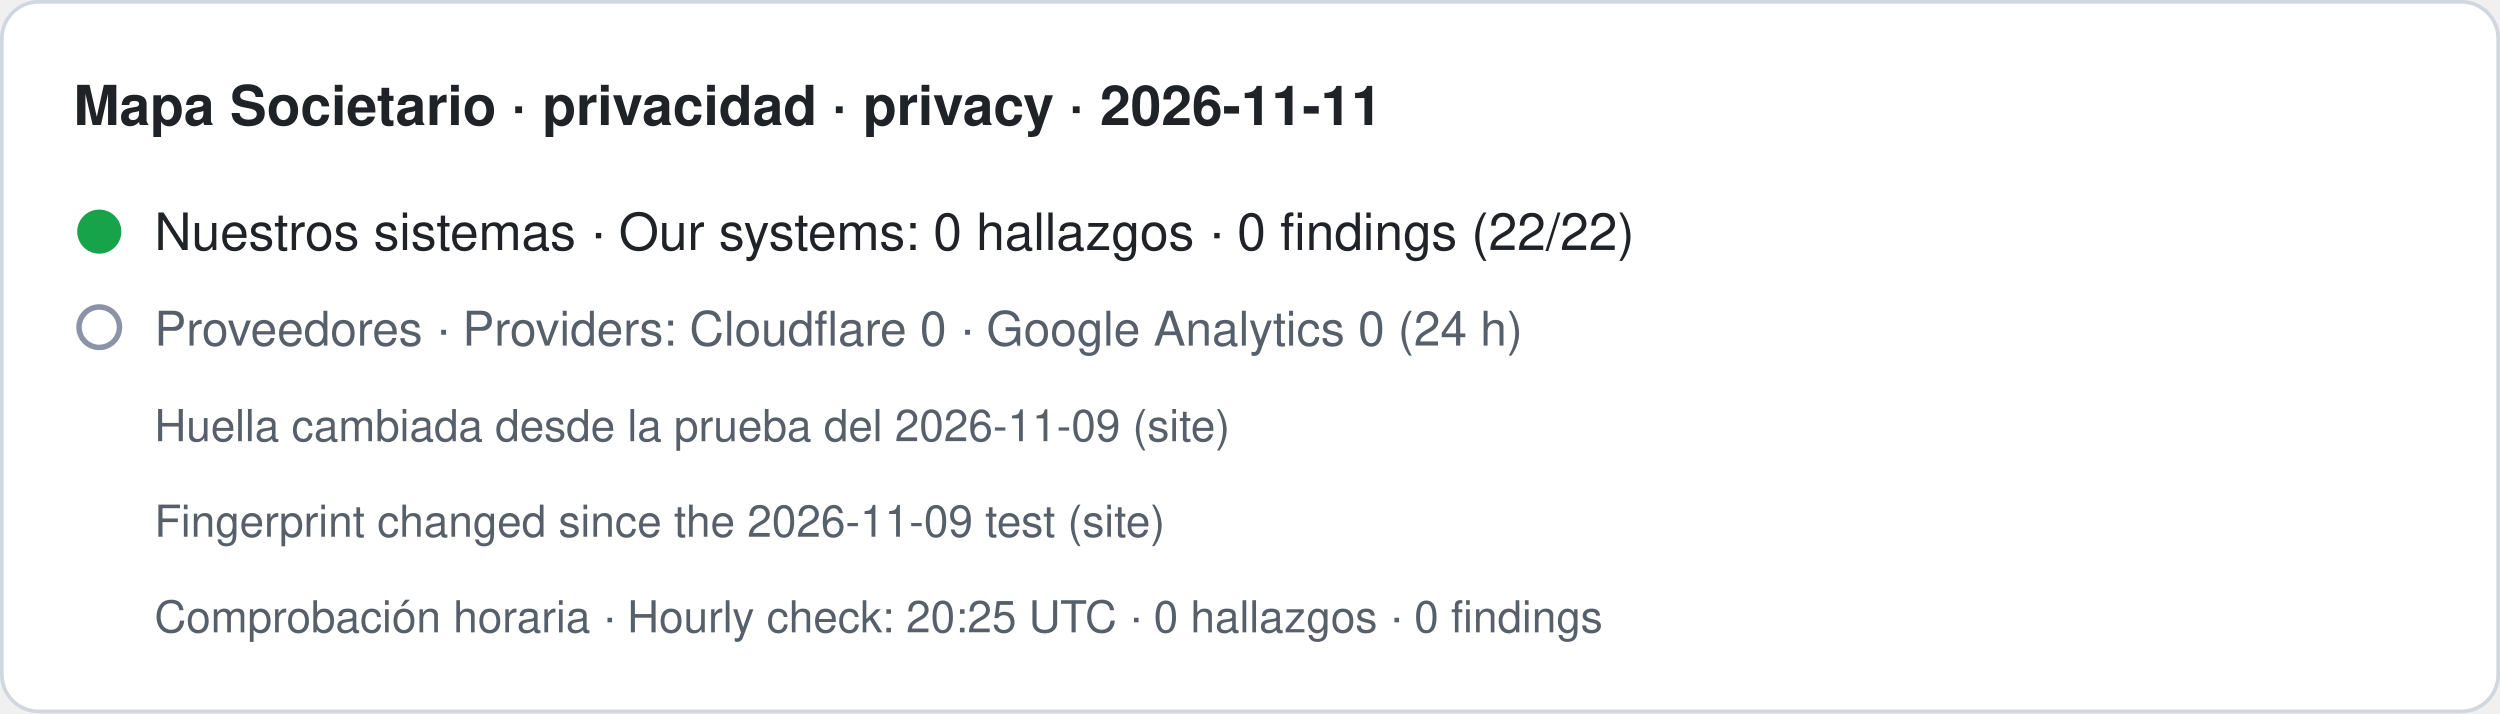
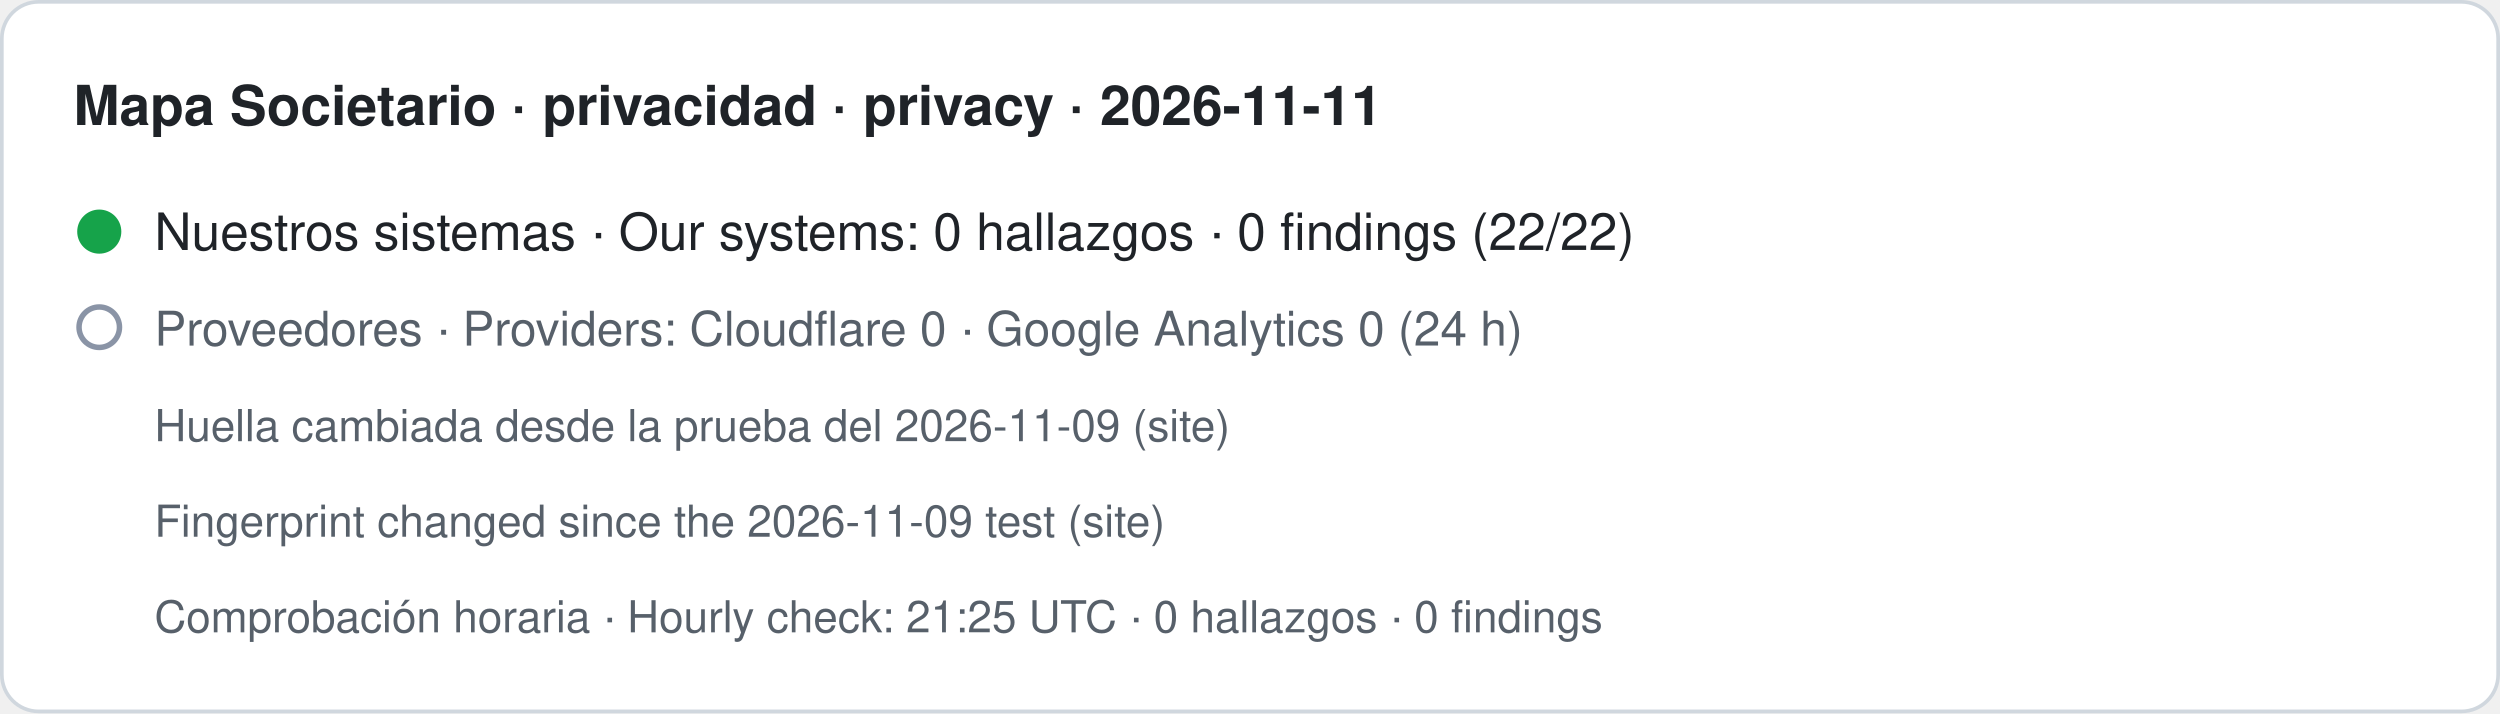
- <svg xmlns="http://www.w3.org/2000/svg" width="680" height="194" viewBox="0 0 680 194" role="img" aria-label="Mapa Societario · privacidad · privacy · 2026-11-11. Nuestros sistemas · Our systems: 0 hallazgos · 0 findings (22/22). Proveedores · Providers: Cloudflare 0 · Google Analytics 0 (24 h). Huella cambiada desde la prueba del 2026-11-09 (site) · Fingerprint changed since the 2026-11-09 test (site). Comprobación horaria · Hourly check: 20:25 UTC · 0 hallazgos · 0 findings">
+ <svg xmlns="http://www.w3.org/2000/svg" width="680" height="194" viewBox="0 0 680 194" role="img" aria-label="Mapa Societario · privacidad · privacy · 2026-11-11. Nuestros sistemas · Our systems: 0 hallazgos · 0 findings (22/22). Proveedores · Providers: Cloudflare 0 · Google Analytics 0 (24 h). Huella cambiada desde la prueba del 2026-11-09 (site) · Fingerprint changed since the 2026-11-09 test (site). Comprobación horaria · Hourly check: 21:25 UTC · 0 hallazgos · 0 findings">
  <rect x="0.5" y="0.5" width="679" height="193" rx="10" fill="#ffffff" stroke="#d0d7de" />
  <text x="20" y="34" font-family="-apple-system,BlinkMacSystemFont,Segoe UI,Helvetica,Arial,sans-serif" font-size="15" font-weight="600" fill="#1f2328">Mapa Societario · privacidad · privacy · 2026-11-11</text>
  <circle cx="27" cy="63" r="6" fill="#16a34a" />
  <text x="42" y="68" font-family="-apple-system,BlinkMacSystemFont,Segoe UI,Helvetica,Arial,sans-serif" font-size="14" fill="#1f2328">Nuestros sistemas · Our systems: 0 hallazgos · 0 findings (22/22)</text>
  <circle cx="27" cy="89" r="5.5" fill="none" stroke="#8a94a6" stroke-width="1.5" />
  <text x="42" y="94" font-family="-apple-system,BlinkMacSystemFont,Segoe UI,Helvetica,Arial,sans-serif" font-size="13" fill="#57606a">Proveedores · Providers: Cloudflare 0 · Google Analytics 0 (24 h)</text>
  <text x="42" y="120" font-family="-apple-system,BlinkMacSystemFont,Segoe UI,Helvetica,Arial,sans-serif" font-size="12" fill="#57606a">Huella cambiada desde la prueba del 2026-11-09 (site)</text>
  <text x="42" y="146" font-family="-apple-system,BlinkMacSystemFont,Segoe UI,Helvetica,Arial,sans-serif" font-size="12" fill="#57606a">Fingerprint changed since the 2026-11-09 test (site)</text>
-   <text x="42" y="172" font-family="-apple-system,BlinkMacSystemFont,Segoe UI,Helvetica,Arial,sans-serif" font-size="12" fill="#57606a">Comprobación horaria · Hourly check: 20:25 UTC · 0 hallazgos · 0 findings</text>
+   <text x="42" y="172" font-family="-apple-system,BlinkMacSystemFont,Segoe UI,Helvetica,Arial,sans-serif" font-size="12" fill="#57606a">Comprobación horaria · Hourly check: 21:25 UTC · 0 hallazgos · 0 findings</text>
</svg>
